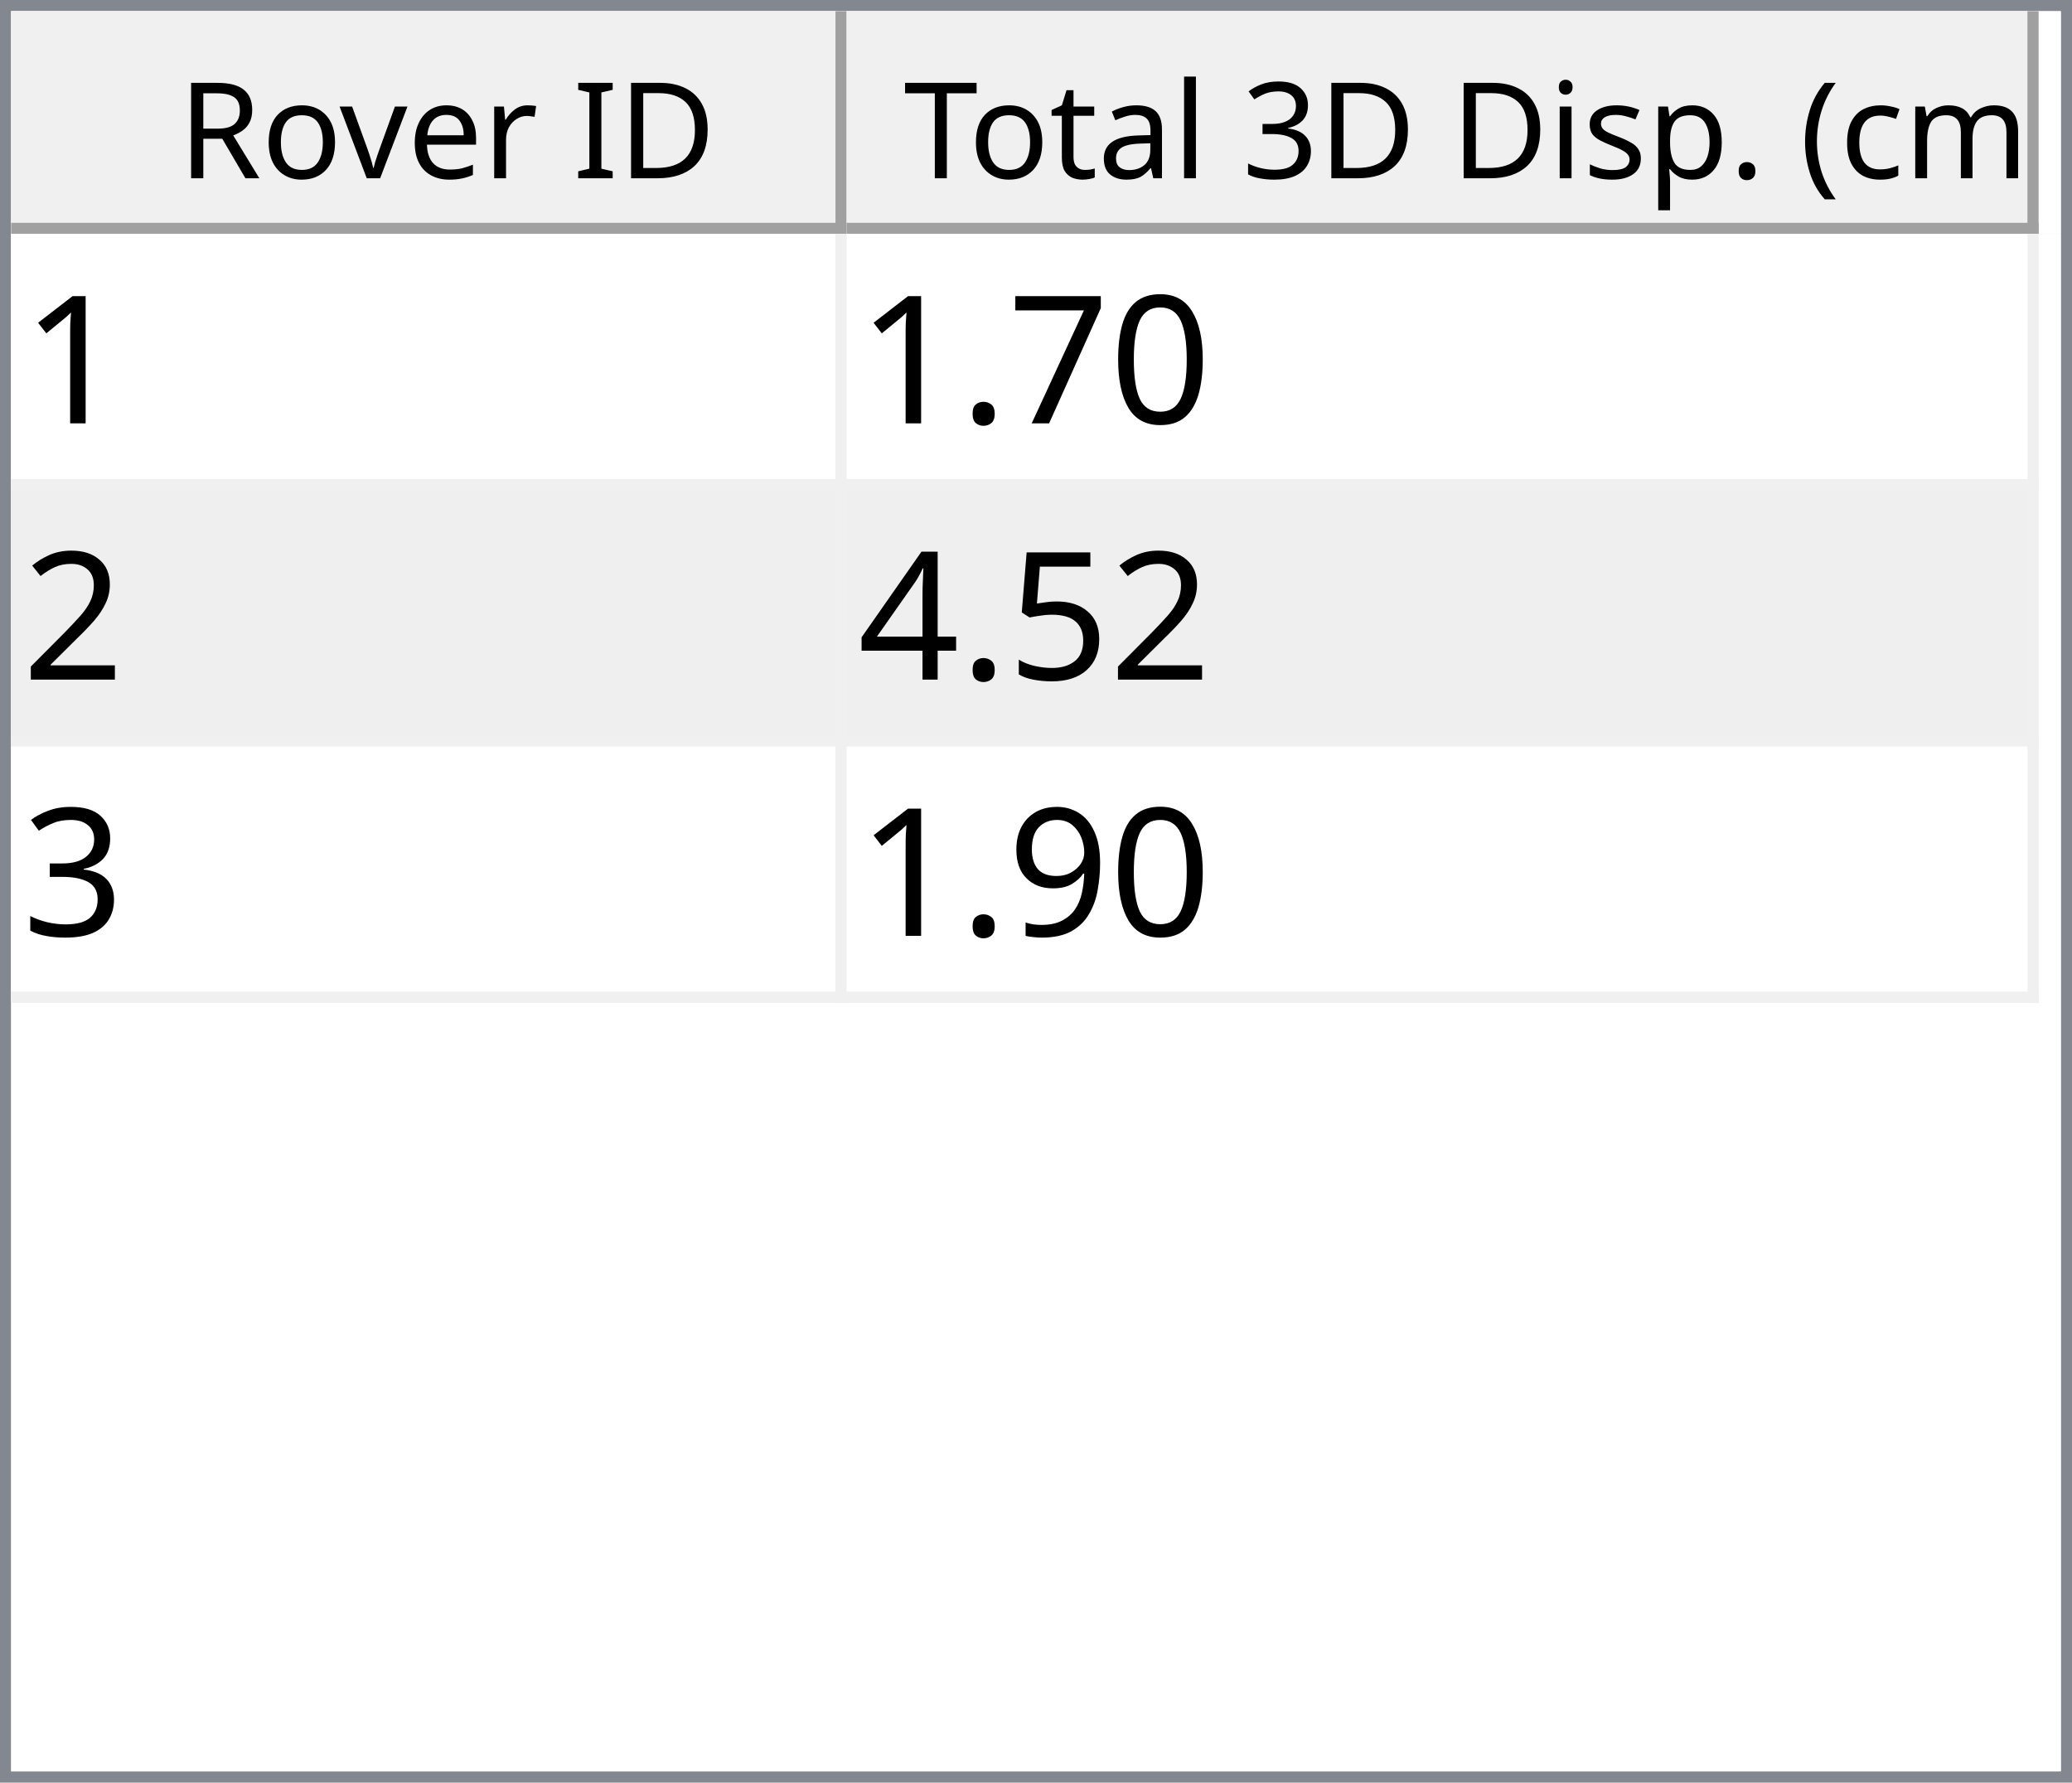
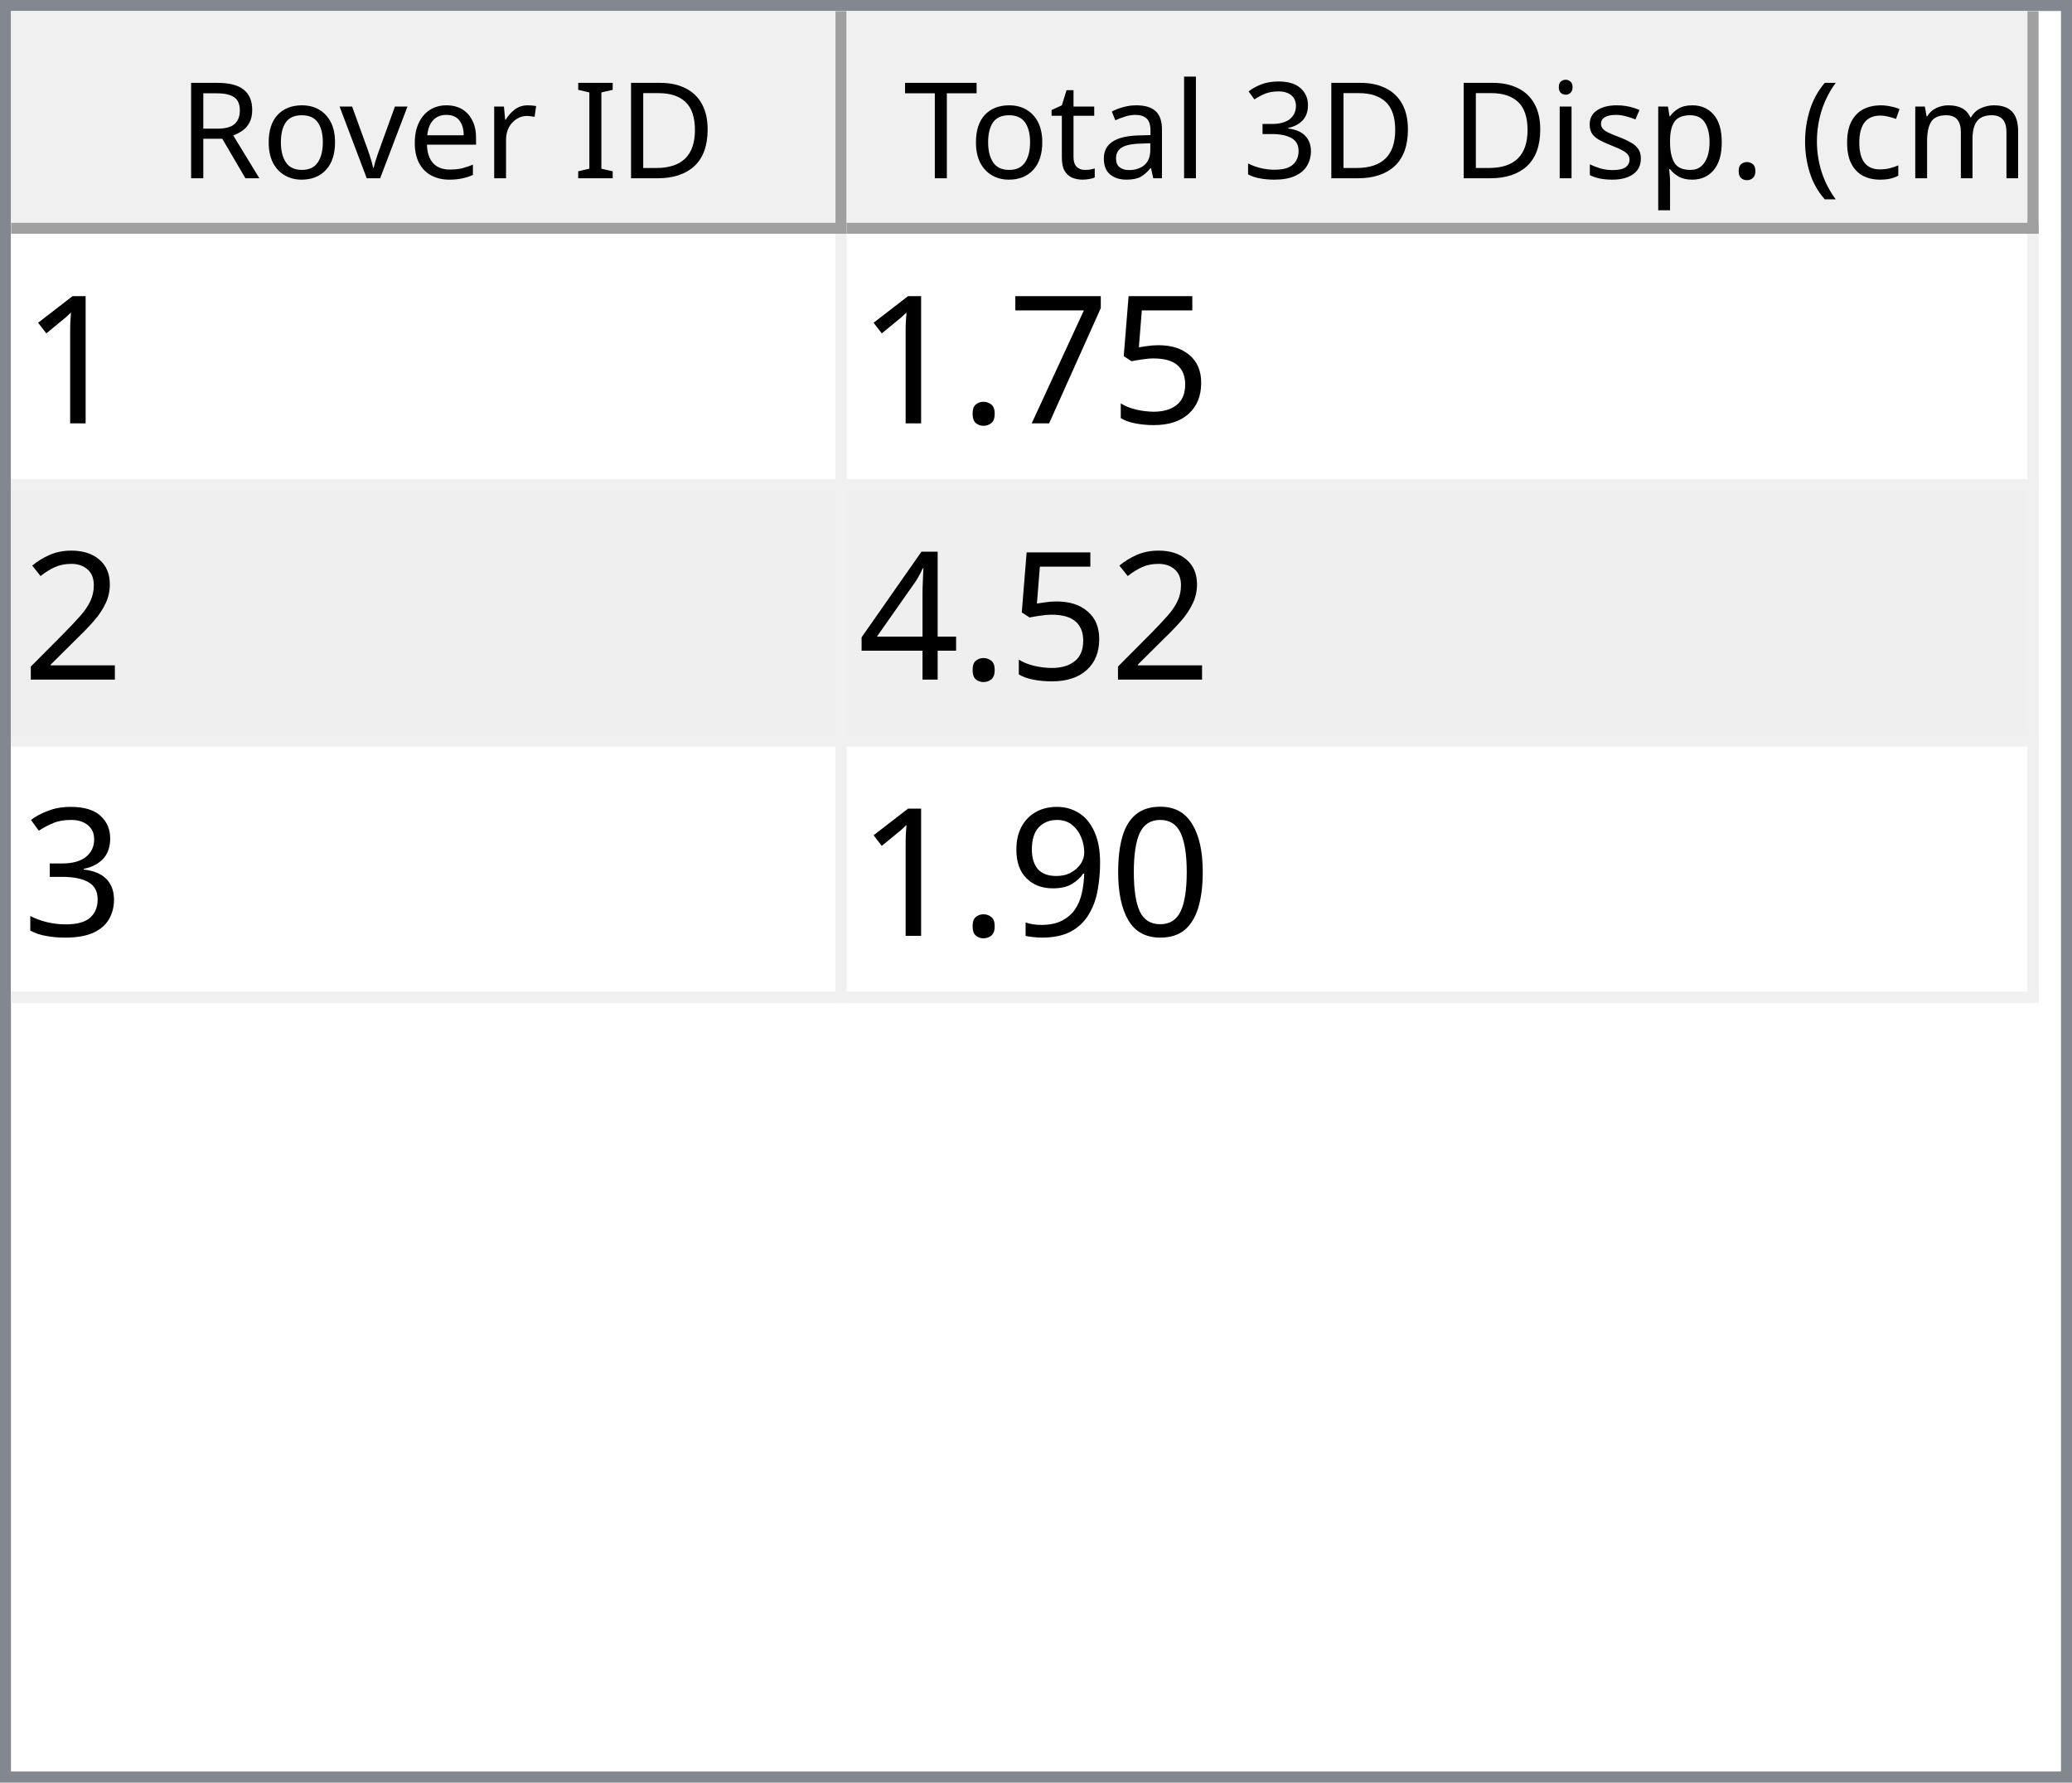
<svg xmlns="http://www.w3.org/2000/svg" style="fill-opacity:1; color-rendering:auto; color-interpolation:auto; text-rendering:auto; stroke:black; stroke-linecap:square; stroke-miterlimit:10; shape-rendering:auto; stroke-opacity:1; fill:black; stroke-dasharray:none; font-weight:normal; stroke-width:1; font-family:'Dialog'; font-style:normal; stroke-linejoin:miter; font-size:12px; stroke-dashoffset:0; image-rendering:auto;" width="186" height="160">
  <defs id="genericDefs" />
  <g>
    <defs id="defs1">
      <clipPath clipPathUnits="userSpaceOnUse" id="clipPath1">
        <path d="M0 0 L186 0 L186 160 L0 160 L0 0 Z" />
      </clipPath>
      <clipPath clipPathUnits="userSpaceOnUse" id="clipPath2">
        <path d="M0 0 L0 160 L186 160 L186 0 Z" />
      </clipPath>
      <clipPath clipPathUnits="userSpaceOnUse" id="clipPath3">
        <path d="M0 0 L0 20 L184 20 L184 0 Z" />
      </clipPath>
      <clipPath clipPathUnits="userSpaceOnUse" id="clipPath4">
        <path d="M0 0 L0 20 L75 20 L75 0 Z" />
      </clipPath>
      <clipPath clipPathUnits="userSpaceOnUse" id="clipPath5">
        <path d="M1 1 L1 19 L74 19 L74 1 Z" />
      </clipPath>
      <clipPath clipPathUnits="userSpaceOnUse" id="clipPath6">
        <path d="M0 0 L0 18 L73 18 L73 0 Z" />
      </clipPath>
      <clipPath clipPathUnits="userSpaceOnUse" id="clipPath7">
        <path d="M-0.5 -0.5 L-0.5 19.5 L74.5 19.5 L74.5 -0.5 Z" />
      </clipPath>
      <clipPath clipPathUnits="userSpaceOnUse" id="clipPath8">
        <path d="M0 0 L0 20 L107 20 L107 0 Z" />
      </clipPath>
      <clipPath clipPathUnits="userSpaceOnUse" id="clipPath9">
        <path d="M1 1 L1 19 L106 19 L106 1 Z" />
      </clipPath>
      <clipPath clipPathUnits="userSpaceOnUse" id="clipPath10">
        <path d="M0 0 L0 18 L105 18 L105 0 Z" />
      </clipPath>
      <clipPath clipPathUnits="userSpaceOnUse" id="clipPath11">
        <path d="M-0.5 -0.5 L-0.5 19.5 L106.5 19.5 L106.5 -0.5 Z" />
      </clipPath>
      <clipPath clipPathUnits="userSpaceOnUse" id="clipPath12">
        <path d="M0 0 L0 138 L184 138 L184 0 Z" />
      </clipPath>
      <clipPath clipPathUnits="userSpaceOnUse" id="clipPath13">
        <path d="M0 0 L0 69 L182 69 L182 0 Z" />
      </clipPath>
      <clipPath clipPathUnits="userSpaceOnUse" id="clipPath14">
        <path d="M-0.5 -0.5 L-0.5 68.5 L181.5 68.5 L181.5 -0.5 Z" />
      </clipPath>
      <clipPath clipPathUnits="userSpaceOnUse" id="clipPath15">
        <path d="M0 0 L0 22 L74 22 L74 0 Z" />
      </clipPath>
      <clipPath clipPathUnits="userSpaceOnUse" id="clipPath16">
        <path d="M0 0 L0 22 L106 22 L106 0 Z" />
      </clipPath>
      <font horiz-adv-x="64.551" id="font1">
        <font-face ascent="107.91" descent="25.098" units-per-em="100" style="font-style:normal; font-family:Segoe UI; font-weight:normal;" />
        <missing-glyph horiz-adv-x="64.551" d="M8.109 0 L8.109 68.266 L56.453 68.266 L56.453 0 L8.109 0 ZM15.328 7.234 L49.219 7.234 L49.219 61.031 L15.328 61.031 L15.328 7.234 Z" />
        <glyph unicode="D" horiz-adv-x="70.117" d="M9.188 0 L9.188 70.016 L28.516 70.016 Q65.531 70.016 65.531 35.891 Q65.531 19.672 55.25 9.836 Q44.969 0 27.734 0 L9.188 0 ZM17.391 62.594 L17.391 7.422 L27.828 7.422 Q41.609 7.422 49.273 14.797 Q56.938 22.172 56.938 35.688 Q56.938 62.594 28.328 62.594 L17.391 62.594 Z" />
        <glyph unicode="I" horiz-adv-x="26.611" d="M17.391 0 L9.188 0 L9.188 70.016 L17.391 70.016 L17.391 0 Z" />
        <glyph unicode=" " horiz-adv-x="27.393" d="" />
        <glyph unicode="r" horiz-adv-x="34.766" d="M34.188 41.891 Q32.078 43.5 28.125 43.5 Q23 43.5 19.555 38.672 Q16.109 33.844 16.109 25.484 L16.109 0 L8.109 0 L8.109 50 L16.109 50 L16.109 39.703 L16.312 39.703 Q18.016 44.969 21.531 47.922 Q25.047 50.875 29.391 50.875 Q32.516 50.875 34.188 50.203 L34.188 41.891 Z" />
        <glyph unicode="e" horiz-adv-x="52.295" d="M48.297 23 L12.984 23 Q13.188 14.656 17.484 10.109 Q21.781 5.562 29.297 5.562 Q37.75 5.562 44.828 11.141 L44.828 3.609 Q38.234 -1.172 27.391 -1.172 Q16.797 -1.172 10.742 5.641 Q4.688 12.453 4.688 24.812 Q4.688 36.469 11.305 43.82 Q17.922 51.172 27.734 51.172 Q37.547 51.172 42.922 44.828 Q48.297 38.484 48.297 27.203 L48.297 23 ZM40.094 29.781 Q40.047 36.719 36.75 40.578 Q33.453 44.438 27.594 44.438 Q21.922 44.438 17.969 40.383 Q14.016 36.328 13.094 29.781 L40.094 29.781 Z" />
        <glyph unicode="v" horiz-adv-x="47.9" d="M47.406 50 L27.484 0 L19.625 0 L0.688 50 L9.469 50 L22.172 13.672 Q23.578 9.672 23.922 6.688 L24.125 6.688 Q24.609 10.453 25.688 13.484 L38.969 50 L47.406 50 Z" />
        <glyph unicode="o" horiz-adv-x="58.594" d="M29 -1.172 Q17.922 -1.172 11.305 5.836 Q4.688 12.844 4.688 24.422 Q4.688 37.016 11.57 44.094 Q18.453 51.172 30.172 51.172 Q41.359 51.172 47.633 44.289 Q53.906 37.406 53.906 25.203 Q53.906 13.234 47.141 6.031 Q40.375 -1.172 29 -1.172 ZM29.594 44.438 Q21.875 44.438 17.383 39.188 Q12.891 33.938 12.891 24.703 Q12.891 15.828 17.43 10.695 Q21.969 5.562 29.594 5.562 Q37.359 5.562 41.531 10.594 Q45.703 15.625 45.703 24.906 Q45.703 34.281 41.531 39.359 Q37.359 44.438 29.594 44.438 Z" />
        <glyph unicode="R" horiz-adv-x="59.814" d="M59.375 0 L49.609 0 L37.891 19.625 Q36.281 22.359 34.766 24.289 Q33.25 26.219 31.664 27.438 Q30.078 28.656 28.25 29.219 Q26.422 29.781 24.125 29.781 L17.391 29.781 L17.391 0 L9.188 0 L9.188 70.016 L30.078 70.016 Q34.672 70.016 38.555 68.867 Q42.438 67.719 45.289 65.375 Q48.141 63.031 49.758 59.547 Q51.375 56.062 51.375 51.375 Q51.375 47.703 50.273 44.656 Q49.172 41.609 47.148 39.211 Q45.125 36.812 42.266 35.133 Q39.406 33.453 35.844 32.516 L35.844 32.328 Q37.594 31.547 38.891 30.547 Q40.188 29.547 41.359 28.18 Q42.531 26.812 43.68 25.078 Q44.828 23.344 46.234 21.047 L59.375 0 ZM17.391 62.594 L17.391 37.203 L28.516 37.203 Q31.594 37.203 34.203 38.133 Q36.812 39.062 38.719 40.797 Q40.625 42.531 41.703 45.047 Q42.781 47.562 42.781 50.688 Q42.781 56.297 39.141 59.445 Q35.5 62.594 28.609 62.594 L17.391 62.594 Z" />
        <glyph unicode=")" horiz-adv-x="30.176" d="M8.297 -15.922 L1.172 -15.922 Q16.406 2.344 16.406 26.812 Q16.406 51.469 1.078 70.016 L8.297 70.016 Q23.531 52.156 23.531 26.703 Q23.531 1.375 8.297 -15.922 Z" />
        <glyph unicode="m" horiz-adv-x="86.133" d="M79.109 0 L71.094 0 L71.094 28.719 Q71.094 37.016 68.531 40.727 Q65.969 44.438 59.906 44.438 Q54.781 44.438 51.195 39.75 Q47.609 35.062 47.609 28.516 L47.609 0 L39.594 0 L39.594 29.688 Q39.594 44.438 28.219 44.438 Q22.953 44.438 19.531 40.016 Q16.109 35.594 16.109 28.516 L16.109 0 L8.109 0 L8.109 50 L16.109 50 L16.109 42.094 L16.312 42.094 Q21.625 51.172 31.844 51.172 Q36.969 51.172 40.773 48.312 Q44.578 45.453 46 40.828 Q51.562 51.172 62.594 51.172 Q79.109 51.172 79.109 30.812 L79.109 0 Z" />
        <glyph unicode="c" horiz-adv-x="46.191" d="M42.188 2.297 Q36.422 -1.172 28.516 -1.172 Q17.828 -1.172 11.258 5.789 Q4.688 12.75 4.688 23.828 Q4.688 36.188 11.766 43.68 Q18.844 51.172 30.672 51.172 Q37.25 51.172 42.281 48.734 L42.281 40.531 Q36.719 44.438 30.375 44.438 Q22.703 44.438 17.797 38.945 Q12.891 33.453 12.891 24.516 Q12.891 15.719 17.508 10.641 Q22.125 5.562 29.891 5.562 Q36.422 5.562 42.188 9.906 L42.188 2.297 Z" />
        <glyph unicode="(" horiz-adv-x="30.176" d="M29.109 -15.922 L21.969 -15.922 Q6.844 1.375 6.844 26.703 Q6.844 52.156 21.969 70.016 L29.203 70.016 Q13.875 51.469 13.875 26.812 Q13.875 2.344 29.109 -15.922 Z" />
        <glyph unicode="." horiz-adv-x="21.68" d="M10.891 -1.078 Q8.641 -1.078 7.055 0.539 Q5.469 2.156 5.469 4.391 Q5.469 6.641 7.055 8.273 Q8.641 9.906 10.891 9.906 Q13.188 9.906 14.797 8.273 Q16.406 6.641 16.406 4.391 Q16.406 2.156 14.797 0.539 Q13.188 -1.078 10.891 -1.078 Z" />
        <glyph unicode="p" horiz-adv-x="58.789" d="M16.312 7.234 L16.109 7.234 L16.109 -23 L8.109 -23 L8.109 50 L16.109 50 L16.109 41.219 L16.312 41.219 Q22.219 51.172 33.594 51.172 Q43.266 51.172 48.688 44.461 Q54.109 37.75 54.109 26.469 Q54.109 13.922 48 6.375 Q41.891 -1.172 31.297 -1.172 Q21.578 -1.172 16.312 7.234 ZM16.109 27.391 L16.109 20.406 Q16.109 14.203 20.141 9.883 Q24.172 5.562 30.375 5.562 Q37.641 5.562 41.773 11.133 Q45.906 16.703 45.906 26.609 Q45.906 34.969 42.047 39.703 Q38.188 44.438 31.594 44.438 Q24.609 44.438 20.359 39.578 Q16.109 34.719 16.109 27.391 Z" />
        <glyph unicode="s" horiz-adv-x="42.432" d="M5.078 1.812 L5.078 10.406 Q11.625 5.562 19.484 5.562 Q30.031 5.562 30.031 12.594 Q30.031 14.594 29.125 15.992 Q28.219 17.391 26.68 18.461 Q25.141 19.531 23.07 20.383 Q21 21.234 18.609 22.172 Q15.281 23.484 12.766 24.828 Q10.25 26.172 8.57 27.859 Q6.891 29.547 6.031 31.695 Q5.172 33.844 5.172 36.719 Q5.172 40.234 6.789 42.945 Q8.406 45.656 11.086 47.484 Q13.766 49.312 17.211 50.242 Q20.656 51.172 24.312 51.172 Q30.812 51.172 35.938 48.922 L35.938 40.828 Q30.422 44.438 23.25 44.438 Q21 44.438 19.195 43.922 Q17.391 43.406 16.094 42.477 Q14.797 41.547 14.086 40.258 Q13.375 38.969 13.375 37.406 Q13.375 35.453 14.086 34.133 Q14.797 32.812 16.164 31.789 Q17.531 30.766 19.484 29.938 Q21.438 29.109 23.922 28.125 Q27.25 26.859 29.883 25.516 Q32.516 24.172 34.375 22.484 Q36.234 20.797 37.234 18.602 Q38.234 16.406 38.234 13.375 Q38.234 9.672 36.602 6.938 Q34.969 4.203 32.234 2.398 Q29.5 0.594 25.93 -0.289 Q22.359 -1.172 18.453 -1.172 Q10.75 -1.172 5.078 1.812 Z" />
        <glyph unicode="i" horiz-adv-x="24.219" d="M12.203 62.703 Q10.062 62.703 8.547 64.164 Q7.031 65.625 7.031 67.875 Q7.031 70.125 8.547 71.609 Q10.062 73.094 12.203 73.094 Q14.406 73.094 15.945 71.609 Q17.484 70.125 17.484 67.875 Q17.484 65.719 15.945 64.211 Q14.406 62.703 12.203 62.703 ZM16.109 0 L8.109 0 L8.109 50 L16.109 50 L16.109 0 Z" />
        <glyph unicode="3" horiz-adv-x="53.906" d="M46.531 19.828 Q46.531 15.094 44.75 11.211 Q42.969 7.328 39.719 4.57 Q36.469 1.812 31.93 0.297 Q27.391 -1.219 21.922 -1.219 Q11.922 -1.219 6 2.594 L6 11.188 Q13.094 5.609 22.219 5.609 Q25.875 5.609 28.828 6.539 Q31.781 7.469 33.906 9.227 Q36.031 10.984 37.18 13.477 Q38.328 15.969 38.328 19.094 Q38.328 32.812 18.797 32.812 L12.984 32.812 L12.984 39.594 L18.5 39.594 Q35.797 39.594 35.797 52.484 Q35.797 64.406 22.609 64.406 Q15.188 64.406 8.688 59.422 L8.688 67.188 Q15.375 71.188 24.609 71.188 Q29 71.188 32.57 69.969 Q36.141 68.75 38.68 66.555 Q41.219 64.359 42.609 61.281 Q44 58.203 44 54.5 Q44 40.672 30.031 36.719 L30.031 36.531 Q33.594 36.141 36.625 34.797 Q39.656 33.453 41.852 31.305 Q44.047 29.156 45.289 26.25 Q46.531 23.344 46.531 19.828 Z" />
        <glyph unicode="l" horiz-adv-x="24.219" d="M16.109 0 L8.109 0 L8.109 74.031 L16.109 74.031 L16.109 0 Z" />
        <glyph unicode="a" horiz-adv-x="50.879" d="M43.891 0 L35.891 0 L35.891 7.812 L35.688 7.812 Q30.469 -1.172 20.312 -1.172 Q12.844 -1.172 8.617 2.781 Q4.391 6.734 4.391 13.281 Q4.391 27.297 20.906 29.594 L35.891 31.688 Q35.891 44.438 25.594 44.438 Q16.547 44.438 9.281 38.281 L9.281 46.484 Q16.656 51.172 26.266 51.172 Q43.891 51.172 43.891 32.516 L43.891 0 ZM35.891 25.297 L23.828 23.641 Q18.266 22.859 15.43 20.875 Q12.594 18.891 12.594 13.875 Q12.594 10.203 15.211 7.883 Q17.828 5.562 22.172 5.562 Q28.125 5.562 32.008 9.742 Q35.891 13.922 35.891 20.312 L35.891 25.297 Z" />
        <glyph unicode="t" horiz-adv-x="33.887" d="M31.297 0.484 Q28.469 -1.078 23.828 -1.078 Q10.688 -1.078 10.688 13.578 L10.688 43.172 L2.094 43.172 L2.094 50 L10.688 50 L10.688 62.203 L18.703 64.797 L18.703 50 L31.297 50 L31.297 43.172 L18.703 43.172 L18.703 14.984 Q18.703 9.969 20.414 7.82 Q22.125 5.672 26.078 5.672 Q29.109 5.672 31.297 7.328 L31.297 0.484 Z" />
        <glyph unicode="T" horiz-adv-x="52.393" d="M50.594 62.594 L30.375 62.594 L30.375 0 L22.172 0 L22.172 62.594 L2 62.594 L2 70.016 L50.594 70.016 L50.594 62.594 Z" />
      </font>
      <font horiz-adv-x="75.0" id="font2">
        <font-face ascent="100.537" descent="21.973" units-per-em="100" style="font-style:normal; font-family:sans-serif; font-weight:normal;" />
        <missing-glyph horiz-adv-x="75.0" d="M12.5 0 L12.5 62.5 L62.5 62.5 L62.5 0 L12.5 0 ZM14.062 1.562 L60.938 1.562 L60.938 60.938 L14.062 60.938 L14.062 1.562 Z" />
        <glyph unicode="1" horiz-adv-x="55.615" d="M37.25 0 L28.469 0 L28.469 56 Q25.297 52.984 20.141 49.953 Q14.984 46.922 10.891 45.406 L10.891 53.906 Q18.266 57.375 23.781 62.305 Q29.297 67.234 31.594 71.875 L37.25 71.875 L37.25 0 Z" />
-         <glyph unicode="0" horiz-adv-x="55.615" d="M4.156 35.297 Q4.156 48 6.766 55.742 Q9.375 63.484 14.523 67.68 Q19.672 71.875 27.484 71.875 Q33.25 71.875 37.594 69.555 Q41.938 67.234 44.773 62.867 Q47.609 58.5 49.219 52.227 Q50.828 45.953 50.828 35.297 Q50.828 22.703 48.242 14.969 Q45.656 7.234 40.508 3.008 Q35.359 -1.219 27.484 -1.219 Q17.141 -1.219 11.234 6.203 Q4.156 15.141 4.156 35.297 ZM13.188 35.297 Q13.188 17.672 17.312 11.836 Q21.438 6 27.484 6 Q33.547 6 37.672 11.859 Q41.797 17.719 41.797 35.297 Q41.797 52.984 37.672 58.789 Q33.547 64.594 27.391 64.594 Q21.344 64.594 17.719 59.469 Q13.188 52.938 13.188 35.297 Z" />
+         <glyph unicode="5" horiz-adv-x="55.615" d="M4.156 18.75 L13.375 19.531 Q14.406 12.797 18.141 9.398 Q21.875 6 27.156 6 Q33.5 6 37.891 10.789 Q42.281 15.578 42.281 23.484 Q42.281 31 38.062 35.352 Q33.844 39.703 27 39.703 Q22.75 39.703 19.336 37.773 Q15.922 35.844 13.969 32.766 L5.719 33.844 L12.641 70.609 L48.25 70.609 L48.25 62.203 L19.672 62.203 L15.828 42.969 Q22.266 47.469 29.344 47.469 Q38.719 47.469 45.164 40.969 Q51.609 34.469 51.609 24.266 Q51.609 14.547 45.953 7.469 Q39.062 -1.219 27.156 -1.219 Q17.391 -1.219 11.211 4.25 Q5.031 9.719 4.156 18.75 Z" />
        <glyph unicode="7" horiz-adv-x="55.615" d="M4.734 62.203 L4.734 70.656 L51.078 70.656 L51.078 63.812 Q44.234 56.547 37.523 44.484 Q30.812 32.422 27.156 19.672 Q24.516 10.688 23.781 0 L14.75 0 Q14.891 8.453 18.062 20.414 Q21.234 32.375 27.172 43.484 Q33.109 54.594 39.797 62.203 L4.734 62.203 Z" />
        <glyph unicode="." horiz-adv-x="27.783" d="M9.078 0 L9.078 10.016 L19.094 10.016 L19.094 0 L9.078 0 Z" />
        <glyph unicode="2" horiz-adv-x="55.615" d="M50.344 8.453 L50.344 0 L3.031 0 Q2.938 3.172 4.047 6.109 Q5.859 10.938 9.836 15.625 Q13.812 20.312 21.344 26.469 Q33.016 36.031 37.117 41.625 Q41.219 47.219 41.219 52.203 Q41.219 57.422 37.477 61.008 Q33.734 64.594 27.734 64.594 Q21.391 64.594 17.578 60.789 Q13.766 56.984 13.719 50.25 L4.688 51.172 Q5.609 61.281 11.664 66.578 Q17.719 71.875 27.938 71.875 Q38.234 71.875 44.242 66.164 Q50.25 60.453 50.25 52 Q50.25 47.703 48.492 43.555 Q46.734 39.406 42.656 34.812 Q38.578 30.219 29.109 22.219 Q21.188 15.578 18.945 13.211 Q16.703 10.844 15.234 8.453 L50.344 8.453 Z" />
-         <glyph unicode="5" horiz-adv-x="55.615" d="M4.156 18.75 L13.375 19.531 Q14.406 12.797 18.141 9.398 Q21.875 6 27.156 6 Q33.5 6 37.891 10.789 Q42.281 15.578 42.281 23.484 Q42.281 31 38.062 35.352 Q33.844 39.703 27 39.703 Q22.75 39.703 19.336 37.773 Q15.922 35.844 13.969 32.766 L5.719 33.844 L12.641 70.609 L48.25 70.609 L48.25 62.203 L19.672 62.203 L15.828 42.969 Q22.266 47.469 29.344 47.469 Q38.719 47.469 45.164 40.969 Q51.609 34.469 51.609 24.266 Q51.609 14.547 45.953 7.469 Q39.062 -1.219 27.156 -1.219 Q17.391 -1.219 11.211 4.25 Q5.031 9.719 4.156 18.75 Z" />
        <glyph unicode="4" horiz-adv-x="55.615" d="M32.328 0 L32.328 17.141 L1.266 17.141 L1.266 25.203 L33.938 71.578 L41.109 71.578 L41.109 25.203 L50.781 25.203 L50.781 17.141 L41.109 17.141 L41.109 0 L32.328 0 ZM32.328 25.203 L32.328 57.469 L9.906 25.203 L32.328 25.203 Z" />
        <glyph unicode="3" horiz-adv-x="55.615" d="M4.203 18.891 L12.984 20.062 Q14.5 12.594 18.141 9.297 Q21.781 6 27 6 Q33.203 6 37.477 10.297 Q41.75 14.594 41.75 20.953 Q41.75 27 37.797 30.93 Q33.844 34.859 27.734 34.859 Q25.25 34.859 21.531 33.891 L22.516 41.609 Q23.391 41.5 23.922 41.5 Q29.547 41.5 34.039 44.43 Q38.531 47.359 38.531 53.469 Q38.531 58.297 35.258 61.477 Q31.984 64.656 26.812 64.656 Q21.688 64.656 18.266 61.43 Q14.844 58.203 13.875 51.766 L5.078 53.328 Q6.688 62.156 12.398 67.016 Q18.109 71.875 26.609 71.875 Q32.469 71.875 37.398 69.359 Q42.328 66.844 44.945 62.5 Q47.562 58.156 47.562 53.266 Q47.562 48.641 45.07 44.828 Q42.578 41.016 37.703 38.766 Q44.047 37.312 47.562 32.695 Q51.078 28.078 51.078 21.141 Q51.078 11.766 44.242 5.25 Q37.406 -1.266 26.953 -1.266 Q17.531 -1.266 11.305 4.352 Q5.078 9.969 4.203 18.891 Z" />
+         <glyph unicode="0" horiz-adv-x="55.615" d="M4.156 35.297 Q4.156 48 6.766 55.742 Q9.375 63.484 14.523 67.68 Q19.672 71.875 27.484 71.875 Q33.25 71.875 37.594 69.555 Q41.938 67.234 44.773 62.867 Q47.609 58.5 49.219 52.227 Q50.828 45.953 50.828 35.297 Q50.828 22.703 48.242 14.969 Q45.656 7.234 40.508 3.008 Q35.359 -1.219 27.484 -1.219 Q17.141 -1.219 11.234 6.203 Q4.156 15.141 4.156 35.297 ZM13.188 35.297 Q13.188 17.672 17.312 11.836 Q21.438 6 27.484 6 Q33.547 6 37.672 11.859 Q41.797 17.719 41.797 35.297 Q41.797 52.984 37.672 58.789 Q33.547 64.594 27.391 64.594 Q21.344 64.594 17.719 59.469 Q13.188 52.938 13.188 35.297 Z" />
        <glyph unicode="9" horiz-adv-x="55.615" d="M5.469 16.547 L13.922 17.328 Q14.984 11.375 18.016 8.688 Q21.047 6 25.781 6 Q29.828 6 32.883 7.859 Q35.938 9.719 37.891 12.82 Q39.844 15.922 41.164 21.195 Q42.484 26.469 42.484 31.938 Q42.484 32.516 42.438 33.688 Q39.797 29.5 35.234 26.883 Q30.672 24.266 25.344 24.266 Q16.453 24.266 10.305 30.711 Q4.156 37.156 4.156 47.703 Q4.156 58.594 10.578 65.234 Q17 71.875 26.656 71.875 Q33.641 71.875 39.43 68.117 Q45.219 64.359 48.219 57.398 Q51.219 50.438 51.219 37.25 Q51.219 23.531 48.242 15.406 Q45.266 7.281 39.383 3.031 Q33.5 -1.219 25.594 -1.219 Q17.188 -1.219 11.867 3.445 Q6.547 8.109 5.469 16.547 ZM41.453 48.141 Q41.453 55.719 37.43 60.156 Q33.406 64.594 27.734 64.594 Q21.875 64.594 17.531 59.812 Q13.188 55.031 13.188 47.406 Q13.188 40.578 17.312 36.305 Q21.438 32.031 27.484 32.031 Q33.594 32.031 37.523 36.305 Q41.453 40.578 41.453 48.141 Z" />
      </font>
    </defs>
    <g style="fill:white; stroke:white;">
      <rect x="0" y="0" width="186" style="clip-path:url(#clipPath1); stroke:none;" height="160" />
    </g>
    <g style="fill:white; text-rendering:optimizeSpeed; color-rendering:optimizeSpeed; image-rendering:optimizeSpeed; shape-rendering:crispEdges; stroke:white; color-interpolation:sRGB;">
      <rect x="0" width="186" height="160" y="0" style="stroke:none;" />
      <path style="stroke:none;" d="M0 160 L186 160 L186 0 L0 0 Z" />
    </g>
    <g style="fill:rgb(240,240,240); font-family:'Segoe UI'; stroke:rgb(240,240,240);">
      <rect x="0" y="0" width="186" style="clip-path:url(#clipPath2); stroke:none;" height="160" />
    </g>
    <g style="fill:rgb(130,135,144); font-family:'Segoe UI'; stroke:rgb(130,135,144);">
      <path d="M0 0 L186 0 L186 160 L0 160 L0 0 ZM1 1 L185 1 L185 159 L1 159 L1 1 Z" style="fill-rule:evenodd; clip-path:url(#clipPath2); stroke:none;" />
    </g>
    <g style="fill:white; font-family:'Segoe UI'; stroke:white;" transform="translate(1,1)">
      <rect x="0" y="0" width="184" style="clip-path:url(#clipPath3); stroke:none;" height="20" />
    </g>
    <g style="fill:rgb(240,240,240); font-family:'Segoe UI'; stroke:rgb(240,240,240);" transform="translate(1,1)">
      <rect x="0" y="0" width="75" style="clip-path:url(#clipPath4); stroke:none;" height="20" />
    </g>
    <g style="font-family:'Segoe UI';" transform="translate(2,2)">
      <text x="14" xml:space="preserve" y="14" style="clip-path:url(#clipPath6); stroke:none;">Rover ID</text>
    </g>
    <g style="fill:rgb(160,160,160); font-family:'Segoe UI'; stroke:rgb(160,160,160); stroke-linejoin:bevel;" transform="translate(1.5,1.5)">
      <line x1="74" x2="74" y1="0" style="fill:none; clip-path:url(#clipPath7);" y2="19" />
    </g>
    <g style="fill:rgb(160,160,160); font-family:'Segoe UI'; stroke:rgb(160,160,160); stroke-linejoin:bevel;" transform="matrix(1,0,0,1,1,1) translate(0.5,0.5)">
      <line x1="0" x2="74" y1="19" style="fill:none; clip-path:url(#clipPath7);" y2="19" />
    </g>
    <g style="fill:rgb(240,240,240); font-family:'Segoe UI'; stroke:rgb(240,240,240);" transform="translate(76,1)">
      <rect x="0" y="0" width="107" style="clip-path:url(#clipPath8); stroke:none;" height="20" />
    </g>
    <g style="font-family:'Segoe UI';" transform="translate(77,2)">
      <text x="1" xml:space="preserve" y="14" style="clip-path:url(#clipPath10); stroke:none;"> Total 3D Disp. (cm)</text>
    </g>
    <g style="fill:rgb(160,160,160); font-family:'Segoe UI'; stroke:rgb(160,160,160); stroke-linejoin:bevel;" transform="translate(76.5,1.5)">
      <line x1="106" x2="106" y1="0" style="fill:none; clip-path:url(#clipPath11);" y2="19" />
    </g>
    <g style="fill:rgb(160,160,160); font-family:'Segoe UI'; stroke:rgb(160,160,160); stroke-linejoin:bevel;" transform="matrix(1,0,0,1,76,1) translate(0.5,0.5)">
      <line x1="0" x2="106" y1="19" style="fill:none; clip-path:url(#clipPath11);" y2="19" />
    </g>
    <g style="fill:white; font-family:'Segoe UI'; stroke:white;" transform="translate(1,21)">
      <rect x="0" y="0" width="184" style="clip-path:url(#clipPath12); stroke:none;" height="138" />
    </g>
    <g style="fill:rgb(240,240,240); font-size:16px; font-family:sans-serif; stroke:rgb(240,240,240);" transform="translate(1,21)">
      <rect x="0" y="0" width="182" style="clip-path:url(#clipPath13); stroke:none;" height="69" />
      <line transform="translate(0.5,0.5)" x1="0" x2="181" y1="22" style="clip-path:url(#clipPath14); fill:none; stroke-linejoin:bevel;" y2="22" />
    </g>
    <g transform="matrix(1,0,0,1,1,21) translate(0.5,0.5)" style="fill:rgb(240,240,240); font-size:16px; font-family:sans-serif; stroke:rgb(240,240,240); stroke-linejoin:bevel;">
      <line x1="0" x2="181" y1="45" style="fill:none; clip-path:url(#clipPath14);" y2="45" />
    </g>
    <g transform="matrix(1,0,0,1,1,21) translate(0.5,0.5)" style="fill:rgb(240,240,240); font-size:16px; font-family:sans-serif; stroke:rgb(240,240,240); stroke-linejoin:bevel;">
      <line x1="0" x2="181" y1="68" style="fill:none; clip-path:url(#clipPath14);" y2="68" />
    </g>
    <g transform="matrix(1,0,0,1,1,21) translate(0.5,0.5)" style="fill:rgb(240,240,240); font-size:16px; font-family:sans-serif; stroke:rgb(240,240,240); stroke-linejoin:bevel;">
      <line x1="74" x2="74" y1="0" style="fill:none; clip-path:url(#clipPath14);" y2="68" />
    </g>
    <g transform="matrix(1,0,0,1,1,21) translate(0.5,0.5)" style="fill:rgb(240,240,240); font-size:16px; font-family:sans-serif; stroke:rgb(240,240,240); stroke-linejoin:bevel;">
      <line x1="181" x2="181" y1="0" style="fill:none; clip-path:url(#clipPath14);" y2="68" />
    </g>
    <g style="fill:white; font-size:16px; font-family:sans-serif; stroke:white;" transform="matrix(1,0,0,1,1,21)">
      <rect x="0" y="0" width="74" style="clip-path:url(#clipPath15); stroke:none;" height="22" />
      <text x="1" y="17" style="fill:black; clip-path:url(#clipPath15); stroke:none;" xml:space="preserve">1</text>
    </g>
    <g style="fill:white; font-size:16px; font-family:sans-serif; stroke:white;" transform="matrix(1,0,0,1,1,21) translate(75,0)">
      <rect x="0" y="0" width="106" style="clip-path:url(#clipPath16); stroke:none;" height="22" />
-       <text x="1" y="17" style="fill:black; clip-path:url(#clipPath16); stroke:none;" xml:space="preserve">1.70</text>
+       <text x="1" y="17" style="fill:black; clip-path:url(#clipPath16); stroke:none;" xml:space="preserve">1.75</text>
    </g>
    <g style="fill:rgb(239,239,239); font-size:16px; font-family:sans-serif; stroke:rgb(239,239,239);" transform="matrix(1,0,0,1,1,21) translate(0,23)">
      <rect x="0" y="0" width="74" style="clip-path:url(#clipPath15); stroke:none;" height="22" />
      <text x="1" y="17" style="fill:black; clip-path:url(#clipPath15); stroke:none;" xml:space="preserve">2</text>
    </g>
    <g style="fill:rgb(239,239,239); font-size:16px; font-family:sans-serif; stroke:rgb(239,239,239);" transform="matrix(1,0,0,1,1,21) translate(75,23)">
      <rect x="0" y="0" width="106" style="clip-path:url(#clipPath16); stroke:none;" height="22" />
      <text x="1" y="17" style="fill:black; clip-path:url(#clipPath16); stroke:none;" xml:space="preserve">4.52</text>
    </g>
    <g style="fill:white; font-size:16px; font-family:sans-serif; stroke:white;" transform="matrix(1,0,0,1,1,21) translate(0,46)">
      <rect x="0" y="0" width="74" style="clip-path:url(#clipPath15); stroke:none;" height="22" />
      <text x="1" y="17" style="fill:black; clip-path:url(#clipPath15); stroke:none;" xml:space="preserve">3</text>
    </g>
    <g style="fill:white; font-size:16px; font-family:sans-serif; stroke:white;" transform="matrix(1,0,0,1,1,21) translate(75,46)">
      <rect x="0" y="0" width="106" style="clip-path:url(#clipPath16); stroke:none;" height="22" />
      <text x="1" y="17" style="fill:black; clip-path:url(#clipPath16); stroke:none;" xml:space="preserve">1.90</text>
    </g>
  </g>
</svg>
